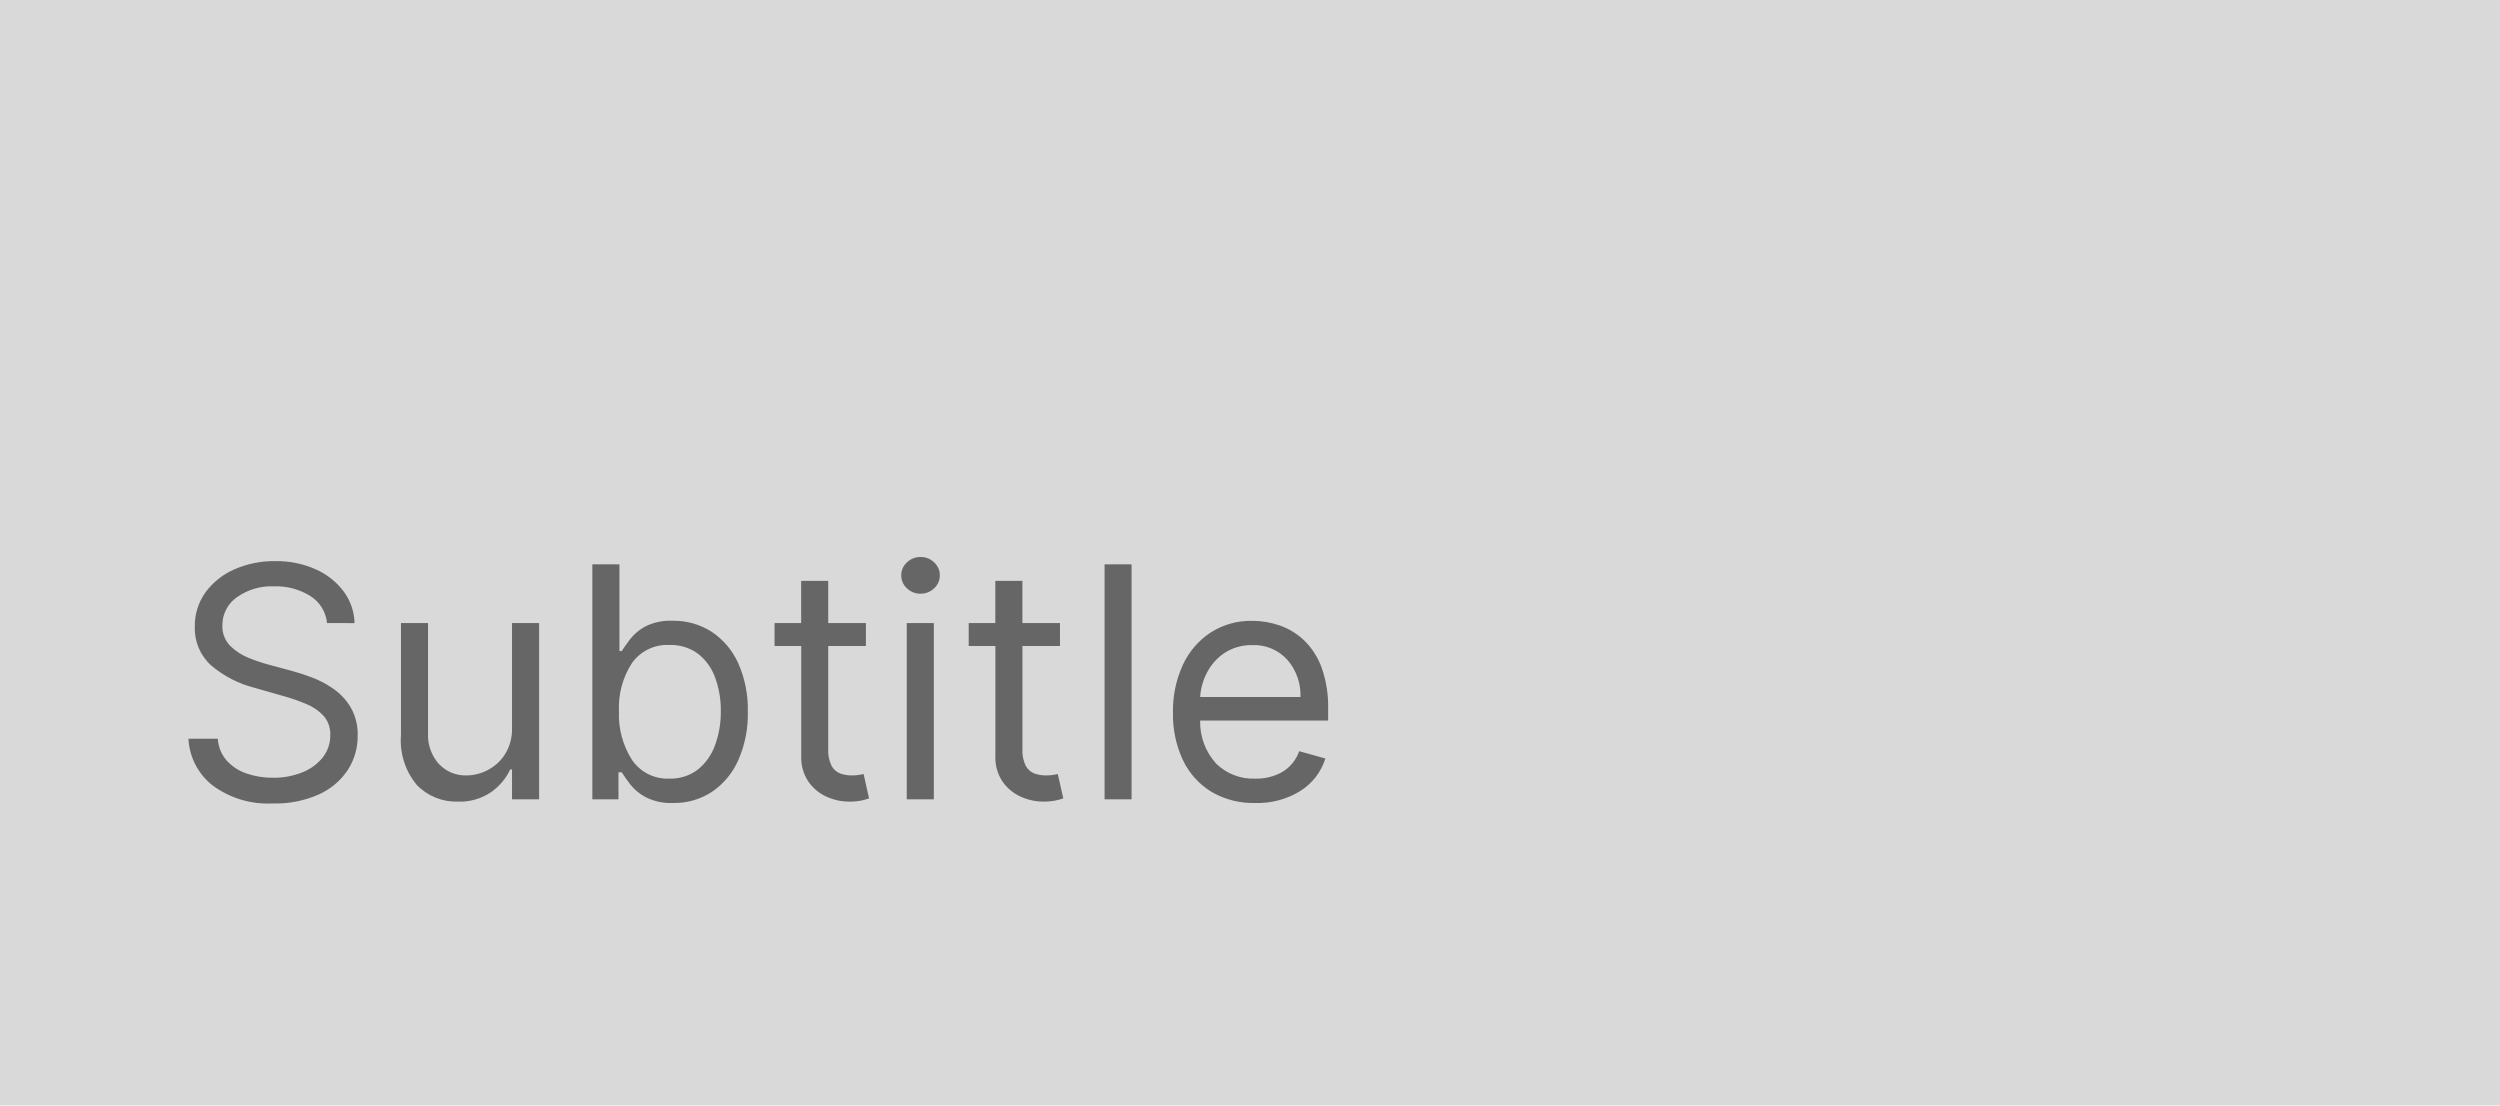
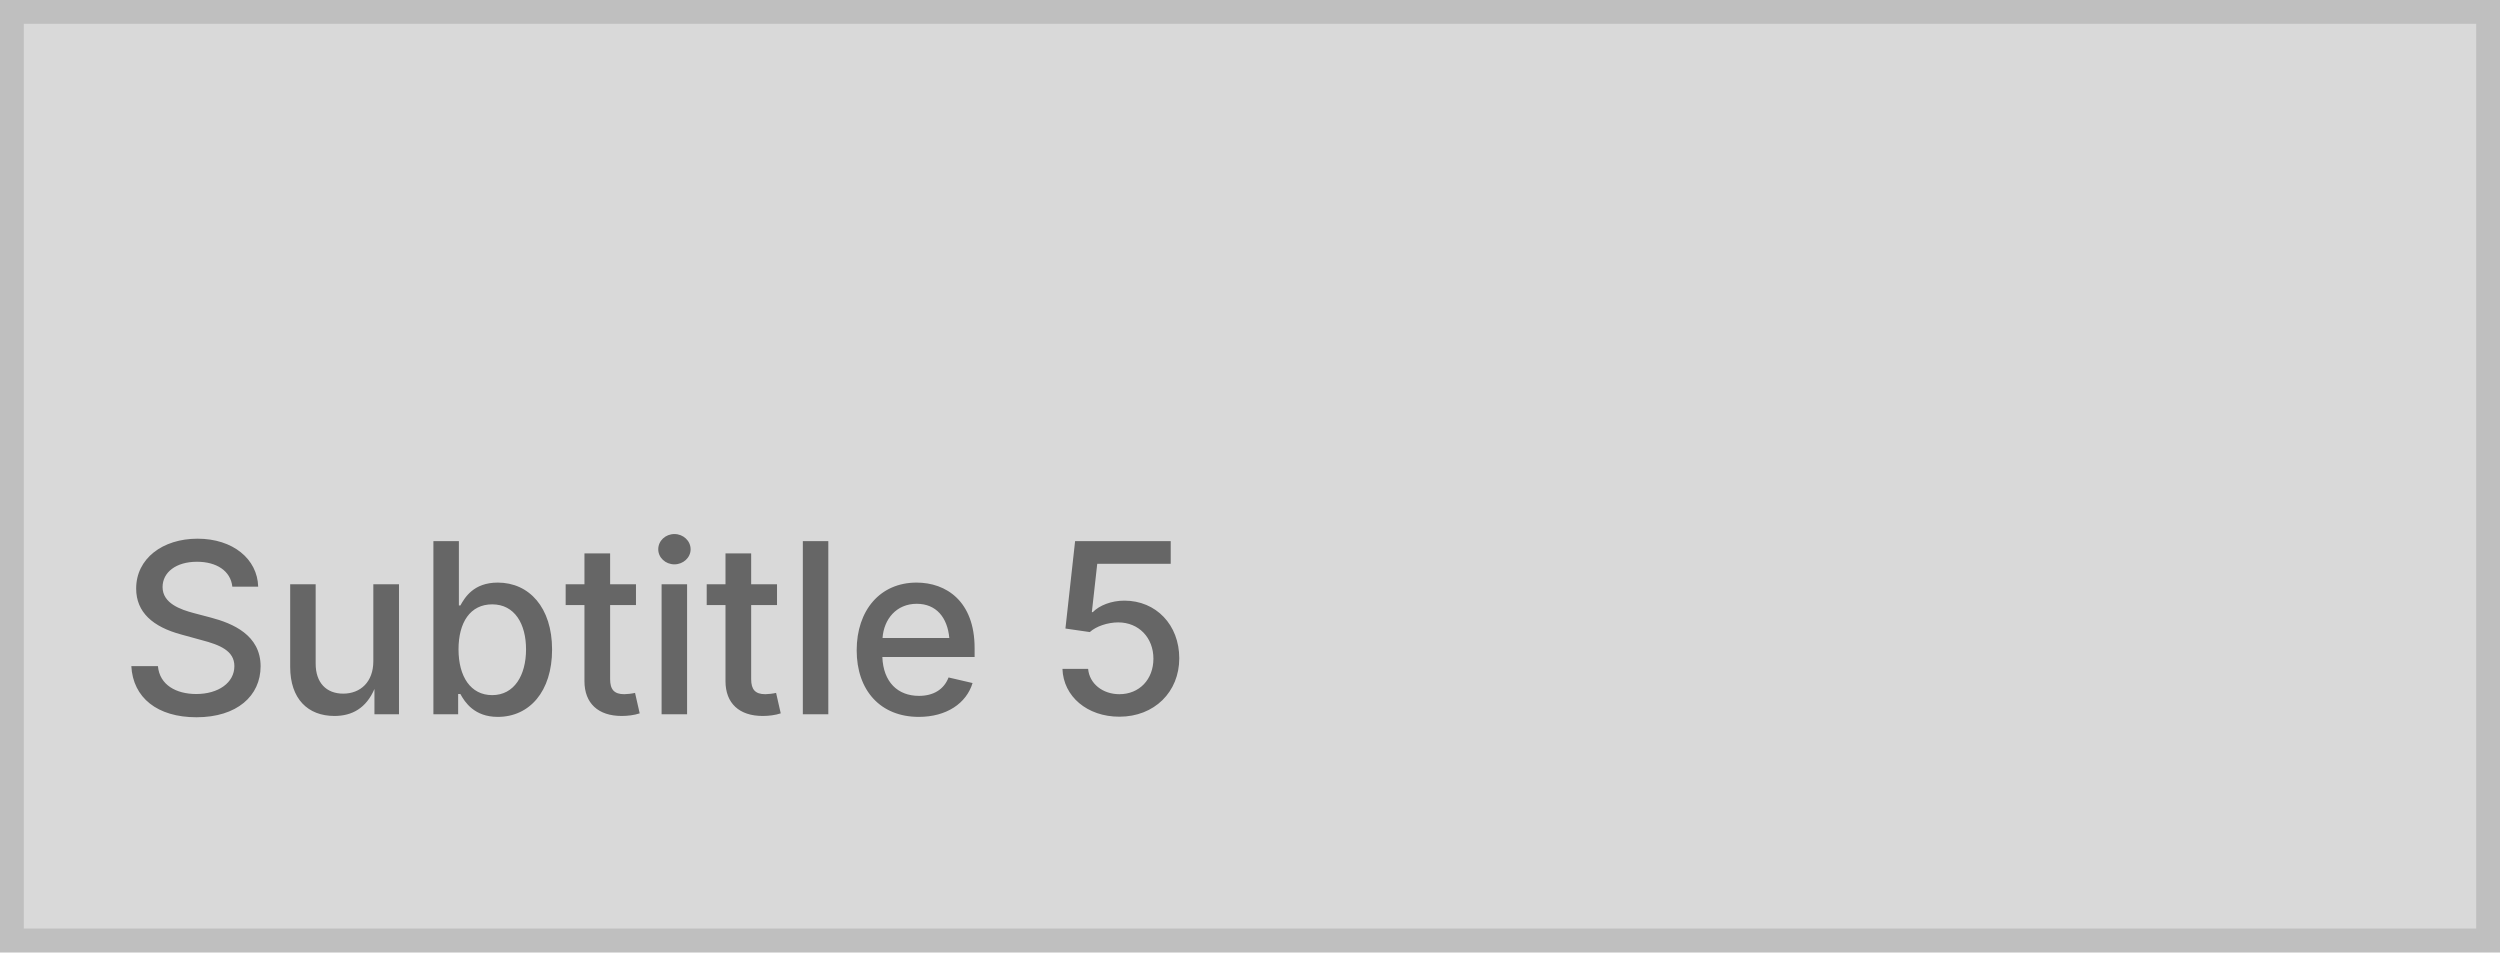
- <svg xmlns="http://www.w3.org/2000/svg" width="147" height="65" viewBox="0 0 147 65">
-   <g transform="translate(-5338 288)">
-     <rect width="147" height="65" transform="translate(5338 -288)" fill="#d9d9d9" />
-     <path d="M9.23-10.364a2.118,2.118,0,0,0-.985-1.592,3.779,3.779,0,0,0-2.119-.567,3.5,3.5,0,0,0-2.213.651,2,2,0,0,0-.837,1.643,1.619,1.619,0,0,0,.455,1.2,3.217,3.217,0,0,0,1.08.708,9.5,9.5,0,0,0,1.137.388l1.4.378a12.473,12.473,0,0,1,1.2.391,5.715,5.715,0,0,1,1.275.678,3.523,3.523,0,0,1,1.009,1.1,3.151,3.151,0,0,1,.4,1.64,3.653,3.653,0,0,1-.584,2.024A4.022,4.022,0,0,1,8.754-.29,6.25,6.25,0,0,1,6.045.243,5.482,5.482,0,0,1,2.51-.81,3.727,3.727,0,0,1,1.08-3.562H2.807a2.135,2.135,0,0,0,.53,1.292,2.778,2.778,0,0,0,1.174.756,4.664,4.664,0,0,0,1.535.246,4.485,4.485,0,0,0,1.721-.314,2.913,2.913,0,0,0,1.208-.877,2.065,2.065,0,0,0,.445-1.319A1.621,1.621,0,0,0,9.034-4.9a2.822,2.822,0,0,0-1.012-.7,10.635,10.635,0,0,0-1.356-.472l-1.7-.486A6.332,6.332,0,0,1,2.4-7.887a2.919,2.919,0,0,1-.945-2.26,3.354,3.354,0,0,1,.631-2.028,4.175,4.175,0,0,1,1.7-1.349,5.753,5.753,0,0,1,2.392-.482,5.647,5.647,0,0,1,2.375.476,4.161,4.161,0,0,1,1.65,1.3,3.239,3.239,0,0,1,.644,1.869ZM20.107-4.237v-6.126H21.7V0H20.107V-1.754H20A3.376,3.376,0,0,1,18.865-.415a3.259,3.259,0,0,1-1.943.55,3.218,3.218,0,0,1-2.4-.965,4.067,4.067,0,0,1-.945-2.949v-6.585h1.592v6.477a2.525,2.525,0,0,0,.638,1.808,2.143,2.143,0,0,0,1.629.675,2.732,2.732,0,0,0,1.211-.3,2.663,2.663,0,0,0,1.039-.931A2.809,2.809,0,0,0,20.107-4.237ZM24.83,0V-13.818h1.592v5.1h.135q.175-.27.489-.692a2.855,2.855,0,0,1,.9-.756,3.261,3.261,0,0,1,1.6-.334,4.114,4.114,0,0,1,2.308.654,4.354,4.354,0,0,1,1.559,1.855,6.65,6.65,0,0,1,.56,2.834,6.708,6.708,0,0,1-.56,2.851A4.392,4.392,0,0,1,31.867-.442,4.042,4.042,0,0,1,29.58.216a3.288,3.288,0,0,1-1.6-.334,2.9,2.9,0,0,1-.924-.762q-.324-.428-.5-.712h-.189V0Zm1.565-5.182a4.92,4.92,0,0,0,.766,2.864,2.518,2.518,0,0,0,2.2,1.1,2.613,2.613,0,0,0,1.67-.53,3.228,3.228,0,0,0,1.012-1.43,5.635,5.635,0,0,0,.341-2.007,5.529,5.529,0,0,0-.334-1.974,3.1,3.1,0,0,0-1.005-1.4,2.681,2.681,0,0,0-1.683-.516A2.535,2.535,0,0,0,27.151-8,4.785,4.785,0,0,0,26.395-5.182Zm14.52-5.182v1.349H38.7v6.045a2.015,2.015,0,0,0,.2,1.009.977.977,0,0,0,.513.445,1.973,1.973,0,0,0,.665.111,2.514,2.514,0,0,0,.432-.03l.27-.051L41.1-.054a3.5,3.5,0,0,1-.452.125,3.5,3.5,0,0,1-.735.064A3.182,3.182,0,0,1,38.6-.155a2.6,2.6,0,0,1-1.066-.884,2.524,2.524,0,0,1-.422-1.5V-9.014H35.544v-1.349h1.565v-2.483H38.7v2.483ZM43.317,0V-10.364h1.592V0Zm.81-12.091a1.12,1.12,0,0,1-.8-.317,1.014,1.014,0,0,1-.334-.762,1.014,1.014,0,0,1,.334-.762,1.12,1.12,0,0,1,.8-.317,1.12,1.12,0,0,1,.8.317,1.014,1.014,0,0,1,.334.762,1.014,1.014,0,0,1-.334.762A1.12,1.12,0,0,1,44.126-12.091Zm8.2,1.727v1.349H50.118v6.045a2.015,2.015,0,0,0,.2,1.009.977.977,0,0,0,.513.445,1.973,1.973,0,0,0,.665.111,2.514,2.514,0,0,0,.432-.03l.27-.051.324,1.43a3.5,3.5,0,0,1-.452.125,3.5,3.5,0,0,1-.735.064,3.182,3.182,0,0,1-1.319-.29,2.6,2.6,0,0,1-1.066-.884,2.524,2.524,0,0,1-.422-1.5V-9.014H46.96v-1.349h1.565v-2.483h1.592v2.483Zm4.21-3.455V0H54.949V-13.818ZM63.8.216A4.838,4.838,0,0,1,61.22-.449a4.382,4.382,0,0,1-1.667-1.862A6.3,6.3,0,0,1,58.97-5.1a6.43,6.43,0,0,1,.584-2.81,4.573,4.573,0,0,1,1.633-1.9,4.385,4.385,0,0,1,2.453-.685,4.913,4.913,0,0,1,1.6.27,3.984,3.984,0,0,1,1.437.874,4.228,4.228,0,0,1,1.032,1.6,6.788,6.788,0,0,1,.385,2.442v.675H60.569A3.611,3.611,0,0,0,61.51-2.1a3.106,3.106,0,0,0,2.291.884,3.077,3.077,0,0,0,1.613-.4,2.306,2.306,0,0,0,.978-1.214L67.93-2.4a3.457,3.457,0,0,1-1.457,1.9A4.742,4.742,0,0,1,63.8.216ZM60.569-6.018h5.9A3.168,3.168,0,0,0,65.7-8.2a2.622,2.622,0,0,0-2.065-.867,2.878,2.878,0,0,0-1.579.425A3.06,3.06,0,0,0,61.008-7.52,3.571,3.571,0,0,0,60.569-6.018Z" transform="translate(5348 -241)" fill="#666" />
+ <svg xmlns="http://www.w3.org/2000/svg" width="210" height="80" viewBox="0 0 210 80">
+   <g fill="#d9d9d9" stroke="#bfbfbf" stroke-width="2">
+     <rect width="210" height="80" stroke="none" />
+     <rect x="1" y="1" width="208" height="78" fill="none" />
  </g>
+   <text transform="translate(10 60)" fill="#666" font-size="20" font-family="Inter-Medium, Inter" font-weight="500">
+     <tspan x="0" y="0">Subtitle 5</tspan>
+   </text>
</svg>
